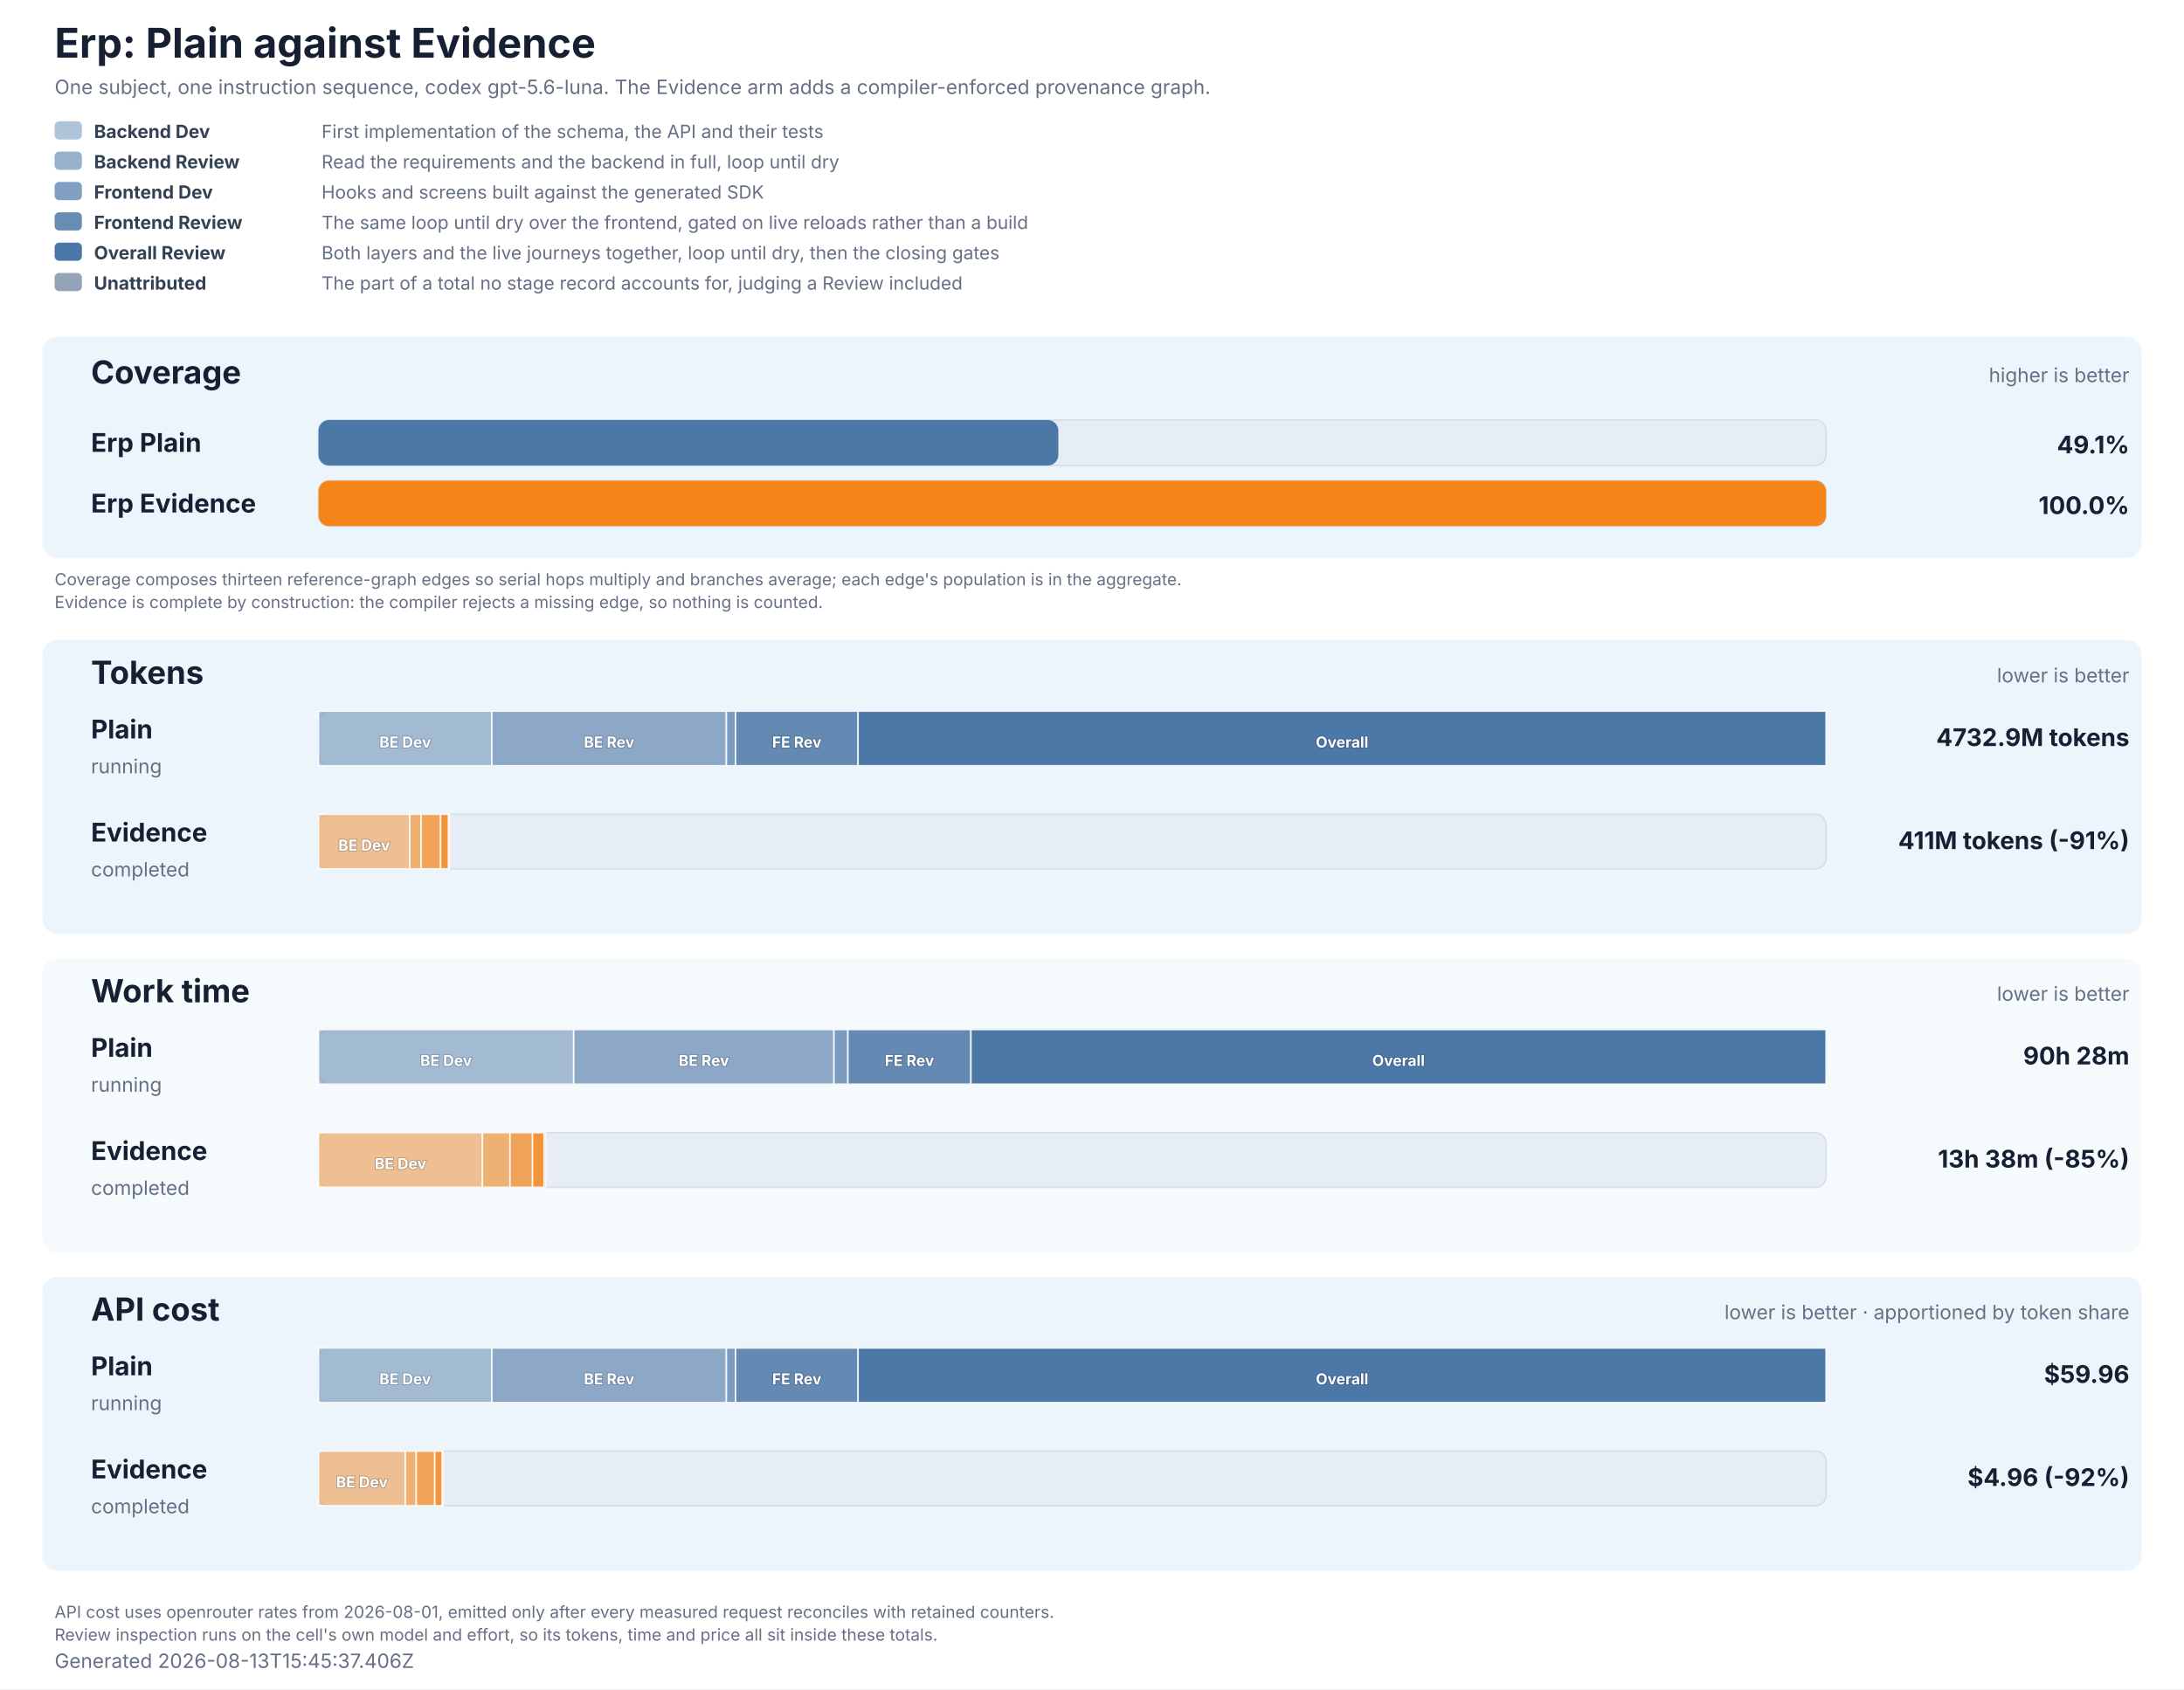
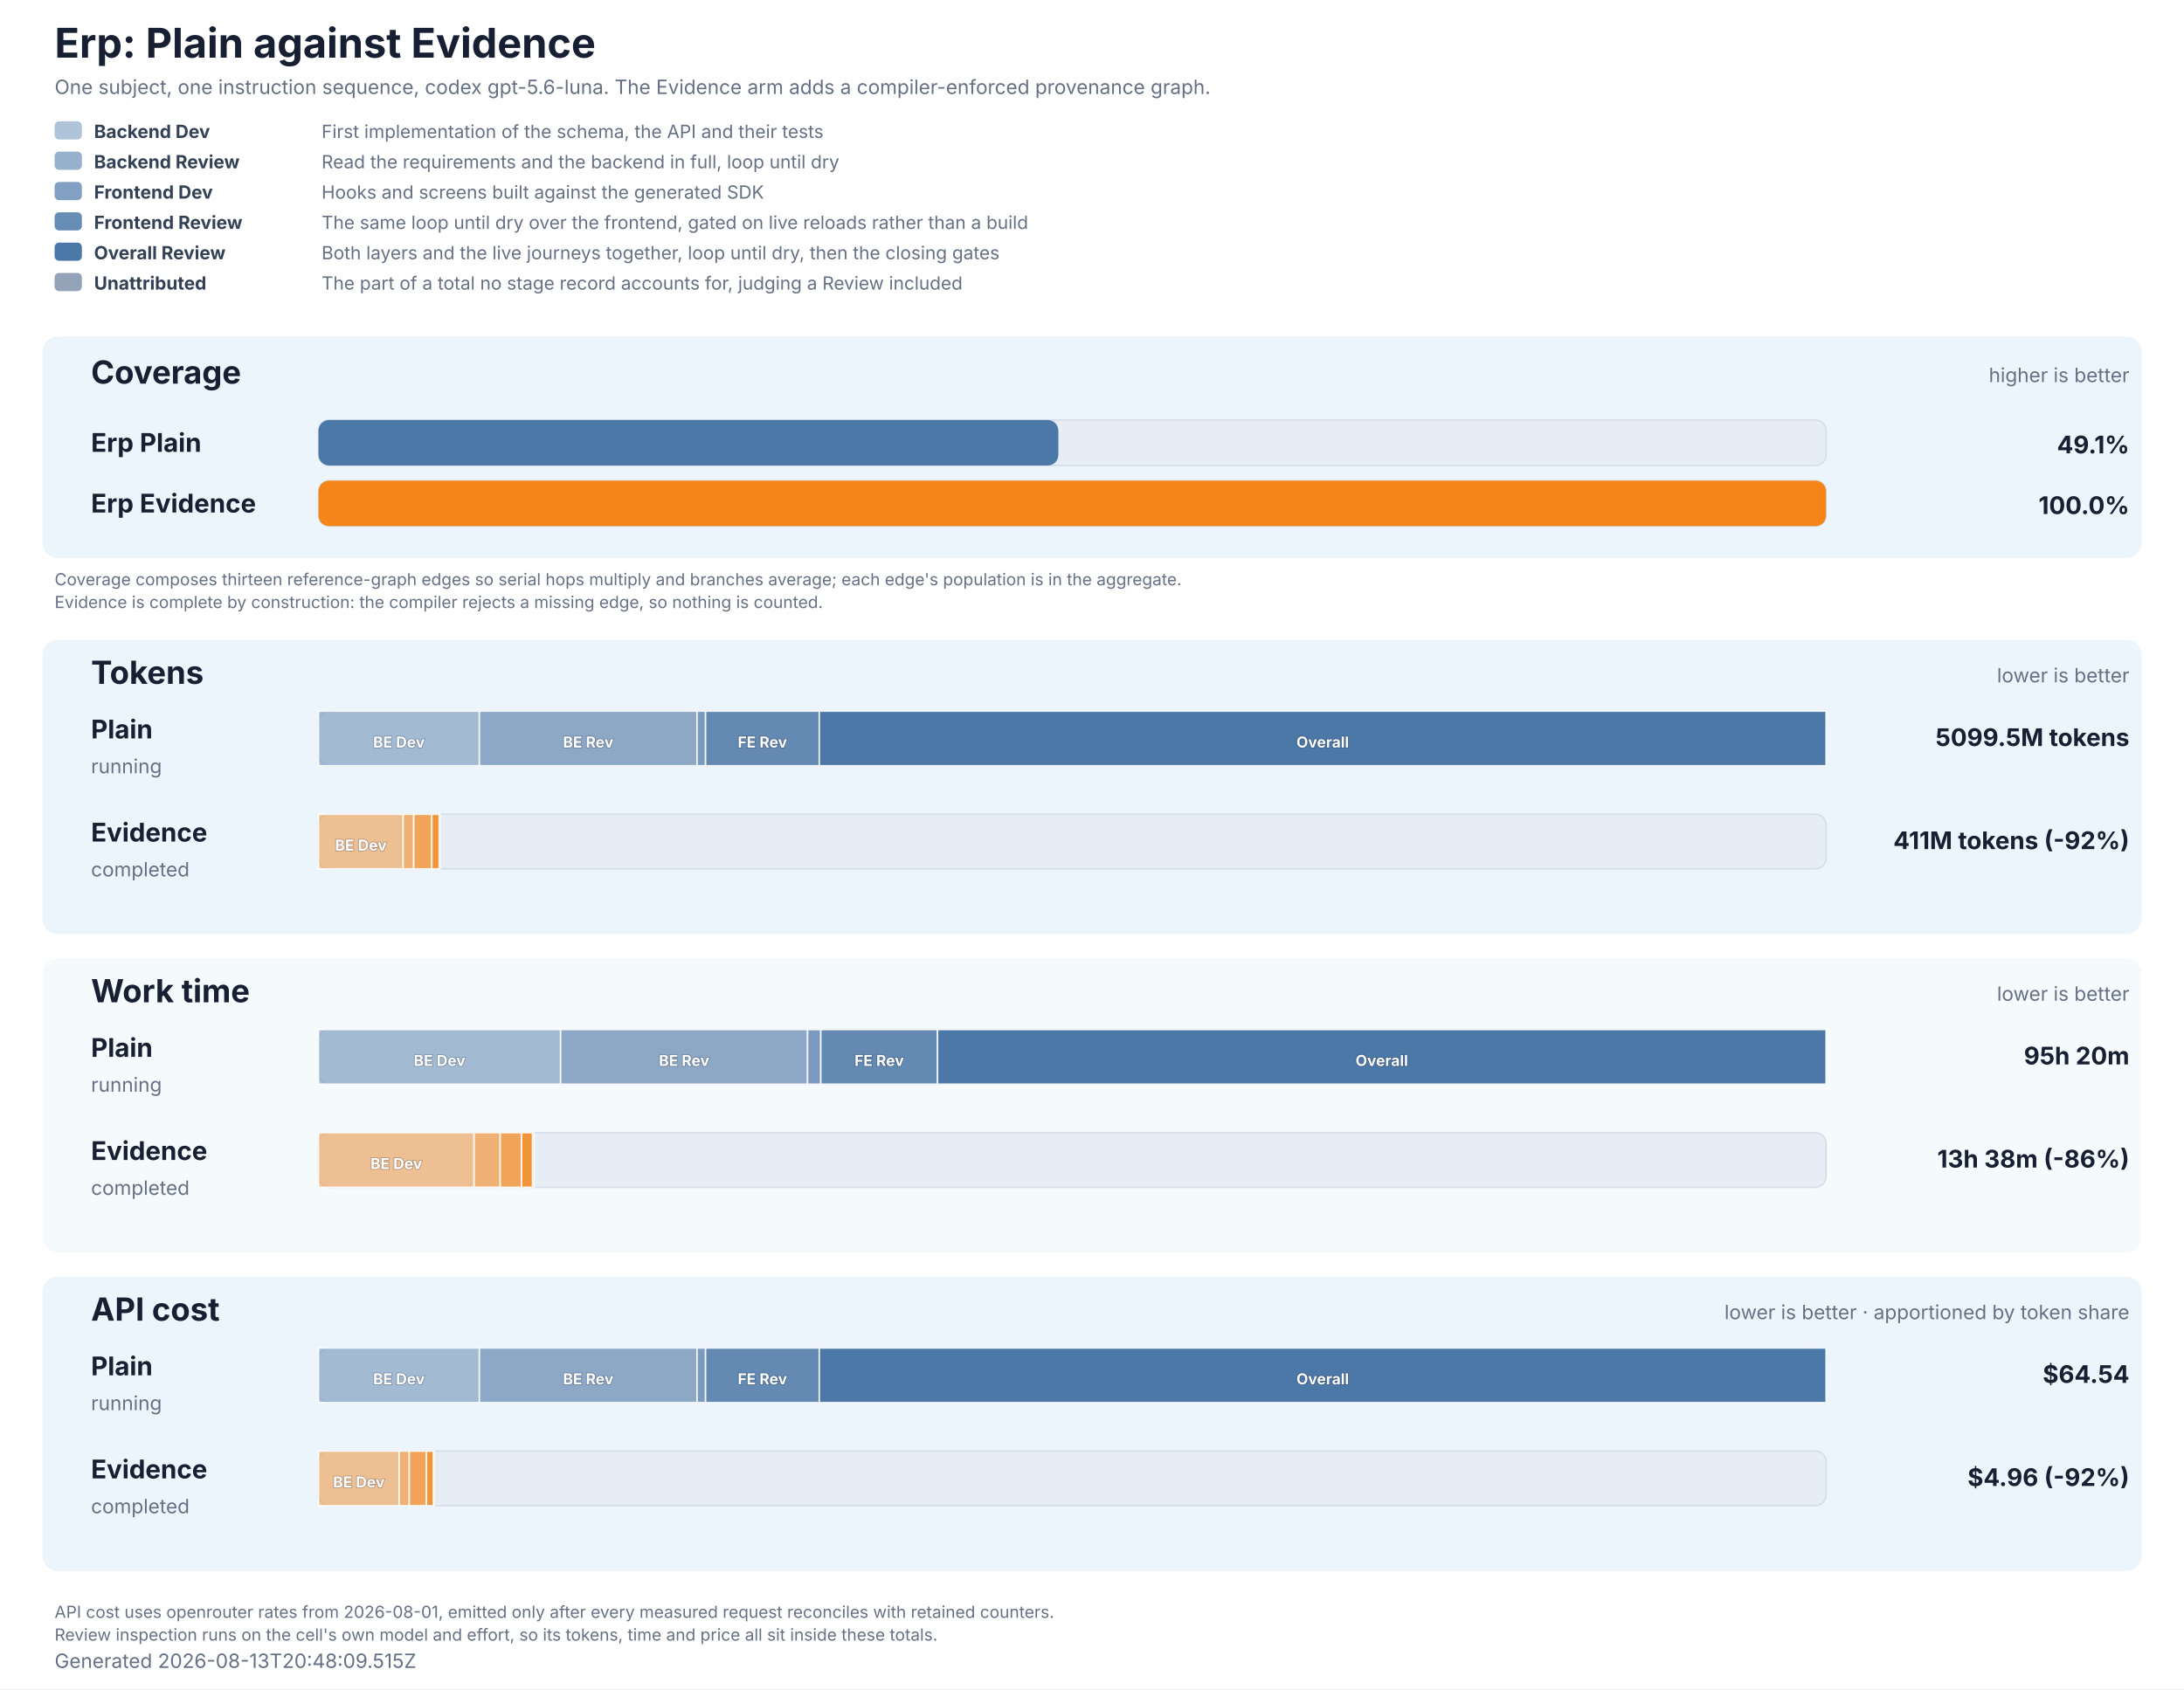
<svg xmlns="http://www.w3.org/2000/svg" role="img" aria-labelledby="title description" viewBox="0 0 1440 1114" width="1440" height="1114">
  <style>
  text { font-family: Inter, ui-sans-serif, system-ui, -apple-system, BlinkMacSystemFont, 'Segoe UI', 'DejaVu Sans', Arial, sans-serif; fill: #172033; }
  .title { font-size: 27px; font-weight: 700; }
  .subtitle, .generated, .group-meta, .row-status { font-size: 13px; fill: #667085; }
  .group { fill: #e8f2fb; }
  .group-title { font-size: 21px; font-weight: 700; }
  .row-label { font-size: 17px; font-weight: 700; }
  .value { font-size: 16px; font-weight: 700; }
  .cost-value { font-size: 13px; font-weight: 600; fill: #526b82; }
  .legend { font-size: 12px; fill: #667085; }
  .legend-label { font-size: 12px; font-weight: 700; fill: #334155; }
  .segment-label { font-size: 10px; font-weight: 700; fill: #ffffff; paint-order: stroke; stroke: #172033; stroke-opacity: 0.28; stroke-width: 1px; }
  .phase-segment { stroke: #ffffff; stroke-opacity: 0.86; stroke-width: 1px; }
  .track { fill: #e7edf4; stroke: #d5dee9; stroke-width: 1px; }
  .empty { font-size: 15px; fill: #667085; }
  .table-note { font-size: 11px; fill: #667085; }
</style>
  <rect width="1440" height="1114" fill="#ffffff" />
  <text x="36" y="38" class="title">Erp: Plain against Evidence</text>
  <text x="36" y="62" class="subtitle">One subject, one instruction sequence, codex gpt-5.6-luna. The Evidence arm adds a compiler-enforced provenance graph.</text>
  <rect x="36" y="80" width="18" height="12" rx="3" fill="#4c78a8" fill-opacity="0.44" />
  <text x="62" y="91" class="legend-label">Backend Dev</text>
  <text x="212" y="91" class="legend">First implementation of the schema, the API and their tests</text>
  <rect x="36" y="100" width="18" height="12" rx="3" fill="#4c78a8" fill-opacity="0.58" />
  <text x="62" y="111" class="legend-label">Backend Review</text>
  <text x="212" y="111" class="legend">Read the requirements and the backend in full, loop until dry</text>
  <rect x="36" y="120" width="18" height="12" rx="3" fill="#4c78a8" fill-opacity="0.7" />
  <text x="62" y="131" class="legend-label">Frontend Dev</text>
  <text x="212" y="131" class="legend">Hooks and screens built against the generated SDK</text>
  <rect x="36" y="140" width="18" height="12" rx="3" fill="#4c78a8" fill-opacity="0.84" />
  <text x="62" y="151" class="legend-label">Frontend Review</text>
  <text x="212" y="151" class="legend">The same loop until dry over the frontend, gated on live reloads rather than a build</text>
  <rect x="36" y="160" width="18" height="12" rx="3" fill="#4c78a8" fill-opacity="1" />
  <text x="62" y="171" class="legend-label">Overall Review</text>
  <text x="212" y="171" class="legend">Both layers and the live journeys together, loop until dry, then the closing gates</text>
  <rect x="36" y="180" width="18" height="12" rx="3" fill="#94a3b8" fill-opacity="1" />
  <text x="62" y="191" class="legend-label">Unattributed</text>
  <text x="212" y="191" class="legend">The part of a total no stage record accounts for, judging a Review included</text>
  <rect x="28" y="222" width="1384" height="146" rx="10" class="group" fill-opacity="0.78" />
  <text x="60" y="253" class="group-title">Coverage</text>
  <text x="1404" y="252" text-anchor="end" class="group-meta">higher is better</text>
  <text x="60" y="298" class="row-label" fill="#4c78a8">Erp Plain</text>
  <rect x="210" y="277" width="994" height="30" rx="7" class="track" />
  <rect x="210" y="277" width="487.81" height="30" rx="7" fill="#4c78a8" data-coverage="49.0758088482482" />
  <text x="1404" y="299" text-anchor="end" class="value" fill="#4c78a8">49.1%</text>
  <text x="60" y="338" class="row-label" fill="#f58518">Erp Evidence</text>
  <rect x="210" y="317" width="994" height="30" rx="7" class="track" />
  <rect x="210" y="317" width="994.00" height="30" rx="7" fill="#f58518" data-coverage="100" />
  <text x="1404" y="339" text-anchor="end" class="value" fill="#f58518">100.0%</text>
  <text x="36" y="386" class="table-note">Coverage composes thirteen reference-graph edges so serial hops multiply and branches average; each edge's population is in the aggregate.</text>
  <text x="36" y="401" class="table-note">Evidence is complete by construction: the compiler rejects a missing edge, so nothing is counted.</text>
  <rect x="28" y="422" width="1384" height="194" rx="10" class="group" fill-opacity="0.78" />
  <text x="60" y="451" class="group-title">Tokens</text>
  <text x="1404" y="450" text-anchor="end" class="group-meta">lower is better</text>
  <text x="60" y="487" class="row-label" fill="#4c78a8">Plain</text>
  <text x="60" y="510" class="row-status">running</text>
  <rect x="210" y="469" width="994" height="36" rx="7" class="track" />
-   <rect x="210.00" y="469" width="114.30" height="36" fill="#4c78a8" fill-opacity="0.44" class="phase-segment" data-phase="backend-development" />
-   <text x="267.15" y="493" text-anchor="middle" class="segment-label">BE Dev</text>
-   <rect x="324.30" y="469" width="154.63" height="36" fill="#4c78a8" fill-opacity="0.58" class="phase-segment" data-phase="backend-review" />
-   <text x="401.62" y="493" text-anchor="middle" class="segment-label">BE Rev</text>
-   <rect x="478.93" y="469" width="6.06" height="36" fill="#4c78a8" fill-opacity="0.7" class="phase-segment" data-phase="frontend-development" />
-   <rect x="484.99" y="469" width="80.78" height="36" fill="#4c78a8" fill-opacity="0.84" class="phase-segment" data-phase="frontend-review" />
-   <text x="525.38" y="493" text-anchor="middle" class="segment-label">FE Rev</text>
-   <rect x="565.77" y="469" width="638.23" height="36" fill="#4c78a8" fill-opacity="1" class="phase-segment" data-phase="overall-review" />
-   <text x="884.89" y="493" text-anchor="middle" class="segment-label">Overall</text>
-   <text x="1404" y="492" text-anchor="end" class="value">4732.9M tokens</text>
+   <rect x="210.00" y="469" width="106.08" height="36" fill="#4c78a8" fill-opacity="0.44" class="phase-segment" data-phase="backend-development" />
+   <text x="263.04" y="493" text-anchor="middle" class="segment-label">BE Dev</text>
+   <rect x="316.08" y="469" width="143.52" height="36" fill="#4c78a8" fill-opacity="0.58" class="phase-segment" data-phase="backend-review" />
+   <text x="387.84" y="493" text-anchor="middle" class="segment-label">BE Rev</text>
+   <rect x="459.60" y="469" width="5.62" height="36" fill="#4c78a8" fill-opacity="0.7" class="phase-segment" data-phase="frontend-development" />
+   <rect x="465.22" y="469" width="74.98" height="36" fill="#4c78a8" fill-opacity="0.84" class="phase-segment" data-phase="frontend-review" />
+   <text x="502.71" y="493" text-anchor="middle" class="segment-label">FE Rev</text>
+   <rect x="540.20" y="469" width="663.80" height="36" fill="#4c78a8" fill-opacity="1" class="phase-segment" data-phase="overall-review" />
+   <text x="872.10" y="493" text-anchor="middle" class="segment-label">Overall</text>
+   <text x="1404" y="492" text-anchor="end" class="value">5099.5M tokens</text>
  <text x="60" y="555" class="row-label" fill="#f58518">Evidence</text>
  <text x="60" y="578" class="row-status">completed</text>
  <rect x="210" y="537" width="994" height="36" rx="7" class="track" />
-   <rect x="210.00" y="537" width="60.16" height="36" fill="#f58518" fill-opacity="0.44" class="phase-segment" data-phase="backend-development" />
-   <text x="240.08" y="561" text-anchor="middle" class="segment-label">BE Dev</text>
-   <rect x="270.16" y="537" width="7.51" height="36" fill="#f58518" fill-opacity="0.58" class="phase-segment" data-phase="backend-review" />
-   <rect x="277.67" y="537" width="12.85" height="36" fill="#f58518" fill-opacity="0.7" class="phase-segment" data-phase="frontend-development" />
-   <rect x="290.51" y="537" width="5.27" height="36" fill="#f58518" fill-opacity="0.84" class="phase-segment" data-phase="frontend-review" />
-   <rect x="295.78" y="537" width="0.54" height="36" fill="#f58518" fill-opacity="1" class="phase-segment" data-phase="overall-review" />
-   <text x="1404" y="560" text-anchor="end" class="value">411M tokens (-91%)</text>
+   <rect x="210.00" y="537" width="55.83" height="36" fill="#f58518" fill-opacity="0.44" class="phase-segment" data-phase="backend-development" />
+   <text x="237.92" y="561" text-anchor="middle" class="segment-label">BE Dev</text>
+   <rect x="265.83" y="537" width="6.97" height="36" fill="#f58518" fill-opacity="0.58" class="phase-segment" data-phase="backend-review" />
+   <rect x="272.80" y="537" width="11.92" height="36" fill="#f58518" fill-opacity="0.7" class="phase-segment" data-phase="frontend-development" />
+   <rect x="284.72" y="537" width="4.89" height="36" fill="#f58518" fill-opacity="0.84" class="phase-segment" data-phase="frontend-review" />
+   <rect x="289.61" y="537" width="0.51" height="36" fill="#f58518" fill-opacity="1" class="phase-segment" data-phase="overall-review" />
+   <text x="1404" y="560" text-anchor="end" class="value">411M tokens (-92%)</text>
  <rect x="28" y="632" width="1384" height="194" rx="10" class="group" fill-opacity="0.42" />
  <text x="60" y="661" class="group-title">Work time</text>
  <text x="1404" y="660" text-anchor="end" class="group-meta">lower is better</text>
  <text x="60" y="697" class="row-label" fill="#4c78a8">Plain</text>
  <text x="60" y="720" class="row-status">running</text>
  <rect x="210" y="679" width="994" height="36" rx="7" class="track" />
-   <rect x="210.00" y="679" width="168.25" height="36" fill="#4c78a8" fill-opacity="0.44" class="phase-segment" data-phase="backend-development" />
-   <text x="294.12" y="703" text-anchor="middle" class="segment-label">BE Dev</text>
-   <rect x="378.25" y="679" width="171.62" height="36" fill="#4c78a8" fill-opacity="0.58" class="phase-segment" data-phase="backend-review" />
-   <text x="464.06" y="703" text-anchor="middle" class="segment-label">BE Rev</text>
-   <rect x="549.87" y="679" width="9.19" height="36" fill="#4c78a8" fill-opacity="0.7" class="phase-segment" data-phase="frontend-development" />
-   <rect x="559.06" y="679" width="81.11" height="36" fill="#4c78a8" fill-opacity="0.84" class="phase-segment" data-phase="frontend-review" />
-   <text x="599.62" y="703" text-anchor="middle" class="segment-label">FE Rev</text>
-   <rect x="640.17" y="679" width="563.83" height="36" fill="#4c78a8" fill-opacity="1" class="phase-segment" data-phase="overall-review" />
-   <text x="922.09" y="703" text-anchor="middle" class="segment-label">Overall</text>
-   <text x="1404" y="702" text-anchor="end" class="value">90h 28m</text>
+   <rect x="210.00" y="679" width="159.64" height="36" fill="#4c78a8" fill-opacity="0.44" class="phase-segment" data-phase="backend-development" />
+   <text x="289.82" y="703" text-anchor="middle" class="segment-label">BE Dev</text>
+   <rect x="369.64" y="679" width="162.84" height="36" fill="#4c78a8" fill-opacity="0.58" class="phase-segment" data-phase="backend-review" />
+   <text x="451.06" y="703" text-anchor="middle" class="segment-label">BE Rev</text>
+   <rect x="532.48" y="679" width="8.72" height="36" fill="#4c78a8" fill-opacity="0.7" class="phase-segment" data-phase="frontend-development" />
+   <rect x="541.20" y="679" width="76.96" height="36" fill="#4c78a8" fill-opacity="0.84" class="phase-segment" data-phase="frontend-review" />
+   <text x="579.68" y="703" text-anchor="middle" class="segment-label">FE Rev</text>
+   <rect x="618.16" y="679" width="585.84" height="36" fill="#4c78a8" fill-opacity="1" class="phase-segment" data-phase="overall-review" />
+   <text x="911.08" y="703" text-anchor="middle" class="segment-label">Overall</text>
+   <text x="1404" y="702" text-anchor="end" class="value">95h 20m</text>
  <text x="60" y="765" class="row-label" fill="#f58518">Evidence</text>
  <text x="60" y="788" class="row-status">completed</text>
  <rect x="210" y="747" width="994" height="36" rx="7" class="track" />
-   <rect x="210.00" y="747" width="108.11" height="36" fill="#f58518" fill-opacity="0.44" class="phase-segment" data-phase="backend-development" />
-   <text x="264.05" y="771" text-anchor="middle" class="segment-label">BE Dev</text>
-   <rect x="318.11" y="747" width="18.16" height="36" fill="#f58518" fill-opacity="0.58" class="phase-segment" data-phase="backend-review" />
-   <rect x="336.26" y="747" width="14.88" height="36" fill="#f58518" fill-opacity="0.7" class="phase-segment" data-phase="frontend-development" />
-   <rect x="351.14" y="747" width="7.66" height="36" fill="#f58518" fill-opacity="0.84" class="phase-segment" data-phase="frontend-review" />
-   <rect x="358.80" y="747" width="1.04" height="36" fill="#f58518" fill-opacity="1" class="phase-segment" data-phase="overall-review" />
-   <text x="1404" y="770" text-anchor="end" class="value">13h 38m (-85%)</text>
+   <rect x="210.00" y="747" width="102.57" height="36" fill="#f58518" fill-opacity="0.44" class="phase-segment" data-phase="backend-development" />
+   <text x="261.29" y="771" text-anchor="middle" class="segment-label">BE Dev</text>
+   <rect x="312.57" y="747" width="17.23" height="36" fill="#f58518" fill-opacity="0.58" class="phase-segment" data-phase="backend-review" />
+   <rect x="329.80" y="747" width="14.11" height="36" fill="#f58518" fill-opacity="0.7" class="phase-segment" data-phase="frontend-development" />
+   <rect x="343.92" y="747" width="7.27" height="36" fill="#f58518" fill-opacity="0.84" class="phase-segment" data-phase="frontend-review" />
+   <rect x="351.18" y="747" width="0.98" height="36" fill="#f58518" fill-opacity="1" class="phase-segment" data-phase="overall-review" />
+   <text x="1404" y="770" text-anchor="end" class="value">13h 38m (-86%)</text>
  <rect x="28" y="842" width="1384" height="194" rx="10" class="group" fill-opacity="0.78" />
  <text x="60" y="871" class="group-title">API cost</text>
  <text x="1404" y="870" text-anchor="end" class="group-meta">lower is better · apportioned by token share</text>
  <text x="60" y="907" class="row-label" fill="#4c78a8">Plain</text>
  <text x="60" y="930" class="row-status">running</text>
  <rect x="210" y="889" width="994" height="36" rx="7" class="track" />
-   <rect x="210.00" y="889" width="114.30" height="36" fill="#4c78a8" fill-opacity="0.44" class="phase-segment" data-phase="backend-development" />
-   <text x="267.15" y="913" text-anchor="middle" class="segment-label">BE Dev</text>
-   <rect x="324.30" y="889" width="154.63" height="36" fill="#4c78a8" fill-opacity="0.58" class="phase-segment" data-phase="backend-review" />
-   <text x="401.62" y="913" text-anchor="middle" class="segment-label">BE Rev</text>
-   <rect x="478.93" y="889" width="6.06" height="36" fill="#4c78a8" fill-opacity="0.7" class="phase-segment" data-phase="frontend-development" />
-   <rect x="484.99" y="889" width="80.78" height="36" fill="#4c78a8" fill-opacity="0.84" class="phase-segment" data-phase="frontend-review" />
-   <text x="525.38" y="913" text-anchor="middle" class="segment-label">FE Rev</text>
-   <rect x="565.77" y="889" width="638.23" height="36" fill="#4c78a8" fill-opacity="1" class="phase-segment" data-phase="overall-review" />
-   <text x="884.89" y="913" text-anchor="middle" class="segment-label">Overall</text>
-   <text x="1404" y="912" text-anchor="end" class="value">$59.96</text>
+   <rect x="210.00" y="889" width="106.08" height="36" fill="#4c78a8" fill-opacity="0.44" class="phase-segment" data-phase="backend-development" />
+   <text x="263.04" y="913" text-anchor="middle" class="segment-label">BE Dev</text>
+   <rect x="316.08" y="889" width="143.52" height="36" fill="#4c78a8" fill-opacity="0.58" class="phase-segment" data-phase="backend-review" />
+   <text x="387.84" y="913" text-anchor="middle" class="segment-label">BE Rev</text>
+   <rect x="459.60" y="889" width="5.62" height="36" fill="#4c78a8" fill-opacity="0.7" class="phase-segment" data-phase="frontend-development" />
+   <rect x="465.22" y="889" width="74.98" height="36" fill="#4c78a8" fill-opacity="0.84" class="phase-segment" data-phase="frontend-review" />
+   <text x="502.71" y="913" text-anchor="middle" class="segment-label">FE Rev</text>
+   <rect x="540.20" y="889" width="663.80" height="36" fill="#4c78a8" fill-opacity="1" class="phase-segment" data-phase="overall-review" />
+   <text x="872.10" y="913" text-anchor="middle" class="segment-label">Overall</text>
+   <text x="1404" y="912" text-anchor="end" class="value">$64.54</text>
  <text x="60" y="975" class="row-label" fill="#f58518">Evidence</text>
  <text x="60" y="998" class="row-status">completed</text>
  <rect x="210" y="957" width="994" height="36" rx="7" class="track" />
-   <rect x="210.00" y="957" width="57.27" height="36" fill="#f58518" fill-opacity="0.44" class="phase-segment" data-phase="backend-development" />
-   <text x="238.63" y="981" text-anchor="middle" class="segment-label">BE Dev</text>
-   <rect x="267.27" y="957" width="7.15" height="36" fill="#f58518" fill-opacity="0.58" class="phase-segment" data-phase="backend-review" />
-   <rect x="274.42" y="957" width="12.23" height="36" fill="#f58518" fill-opacity="0.7" class="phase-segment" data-phase="frontend-development" />
-   <rect x="286.65" y="957" width="5.01" height="36" fill="#f58518" fill-opacity="0.84" class="phase-segment" data-phase="frontend-review" />
-   <rect x="291.66" y="957" width="0.52" height="36" fill="#f58518" fill-opacity="1" class="phase-segment" data-phase="overall-review" />
+   <rect x="210.00" y="957" width="53.20" height="36" fill="#f58518" fill-opacity="0.44" class="phase-segment" data-phase="backend-development" />
+   <text x="236.60" y="981" text-anchor="middle" class="segment-label">BE Dev</text>
+   <rect x="263.20" y="957" width="6.64" height="36" fill="#f58518" fill-opacity="0.58" class="phase-segment" data-phase="backend-review" />
+   <rect x="269.84" y="957" width="11.36" height="36" fill="#f58518" fill-opacity="0.7" class="phase-segment" data-phase="frontend-development" />
+   <rect x="281.20" y="957" width="4.66" height="36" fill="#f58518" fill-opacity="0.84" class="phase-segment" data-phase="frontend-review" />
+   <rect x="285.86" y="957" width="0.48" height="36" fill="#f58518" fill-opacity="1" class="phase-segment" data-phase="overall-review" />
  <text x="1404" y="980" text-anchor="end" class="value">$4.96 (-92%)</text>
  <text x="36" y="1067" class="table-note">API cost uses openrouter rates from 2026-08-01, emitted only after every measured request reconciles with retained counters.</text>
  <text x="36" y="1082" class="table-note">Review inspection runs on the cell's own model and effort, so its tokens, time and price all sit inside these totals.</text>
-   <text x="36" y="1100" class="generated">Generated 2026-08-13T15:45:37.406Z</text>
+   <text x="36" y="1100" class="generated">Generated 2026-08-13T20:48:09.515Z</text>
</svg>
